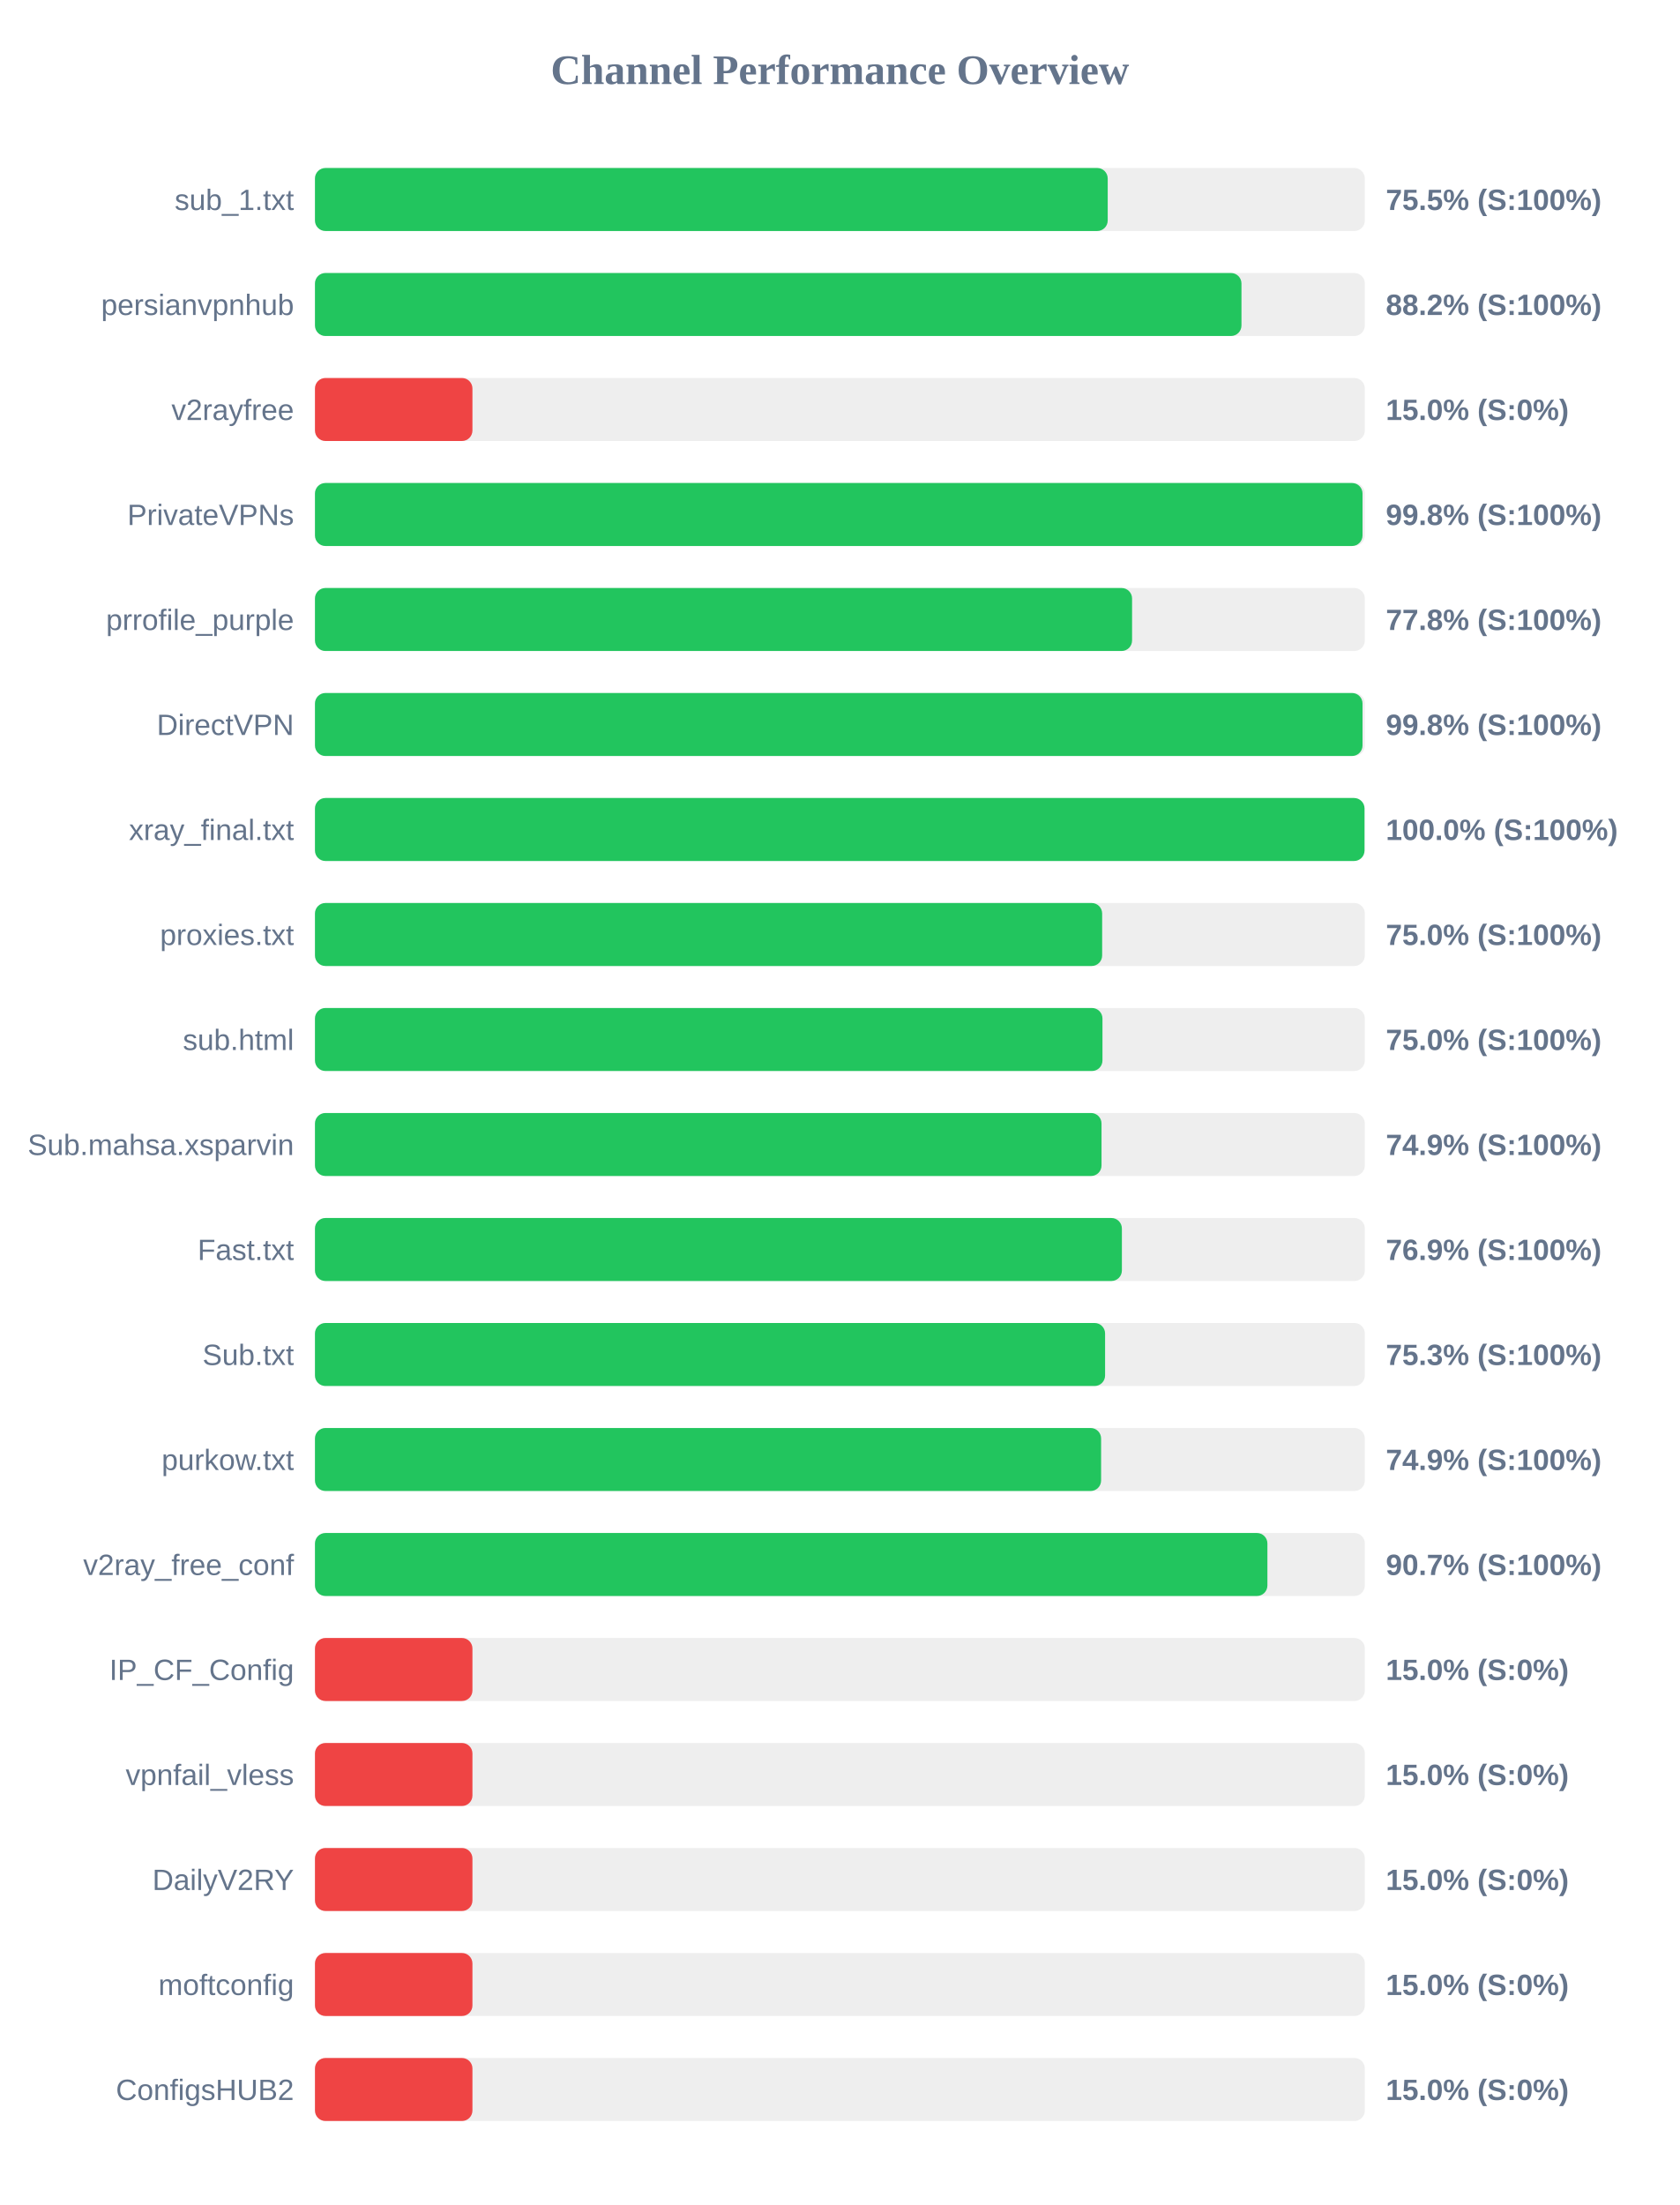
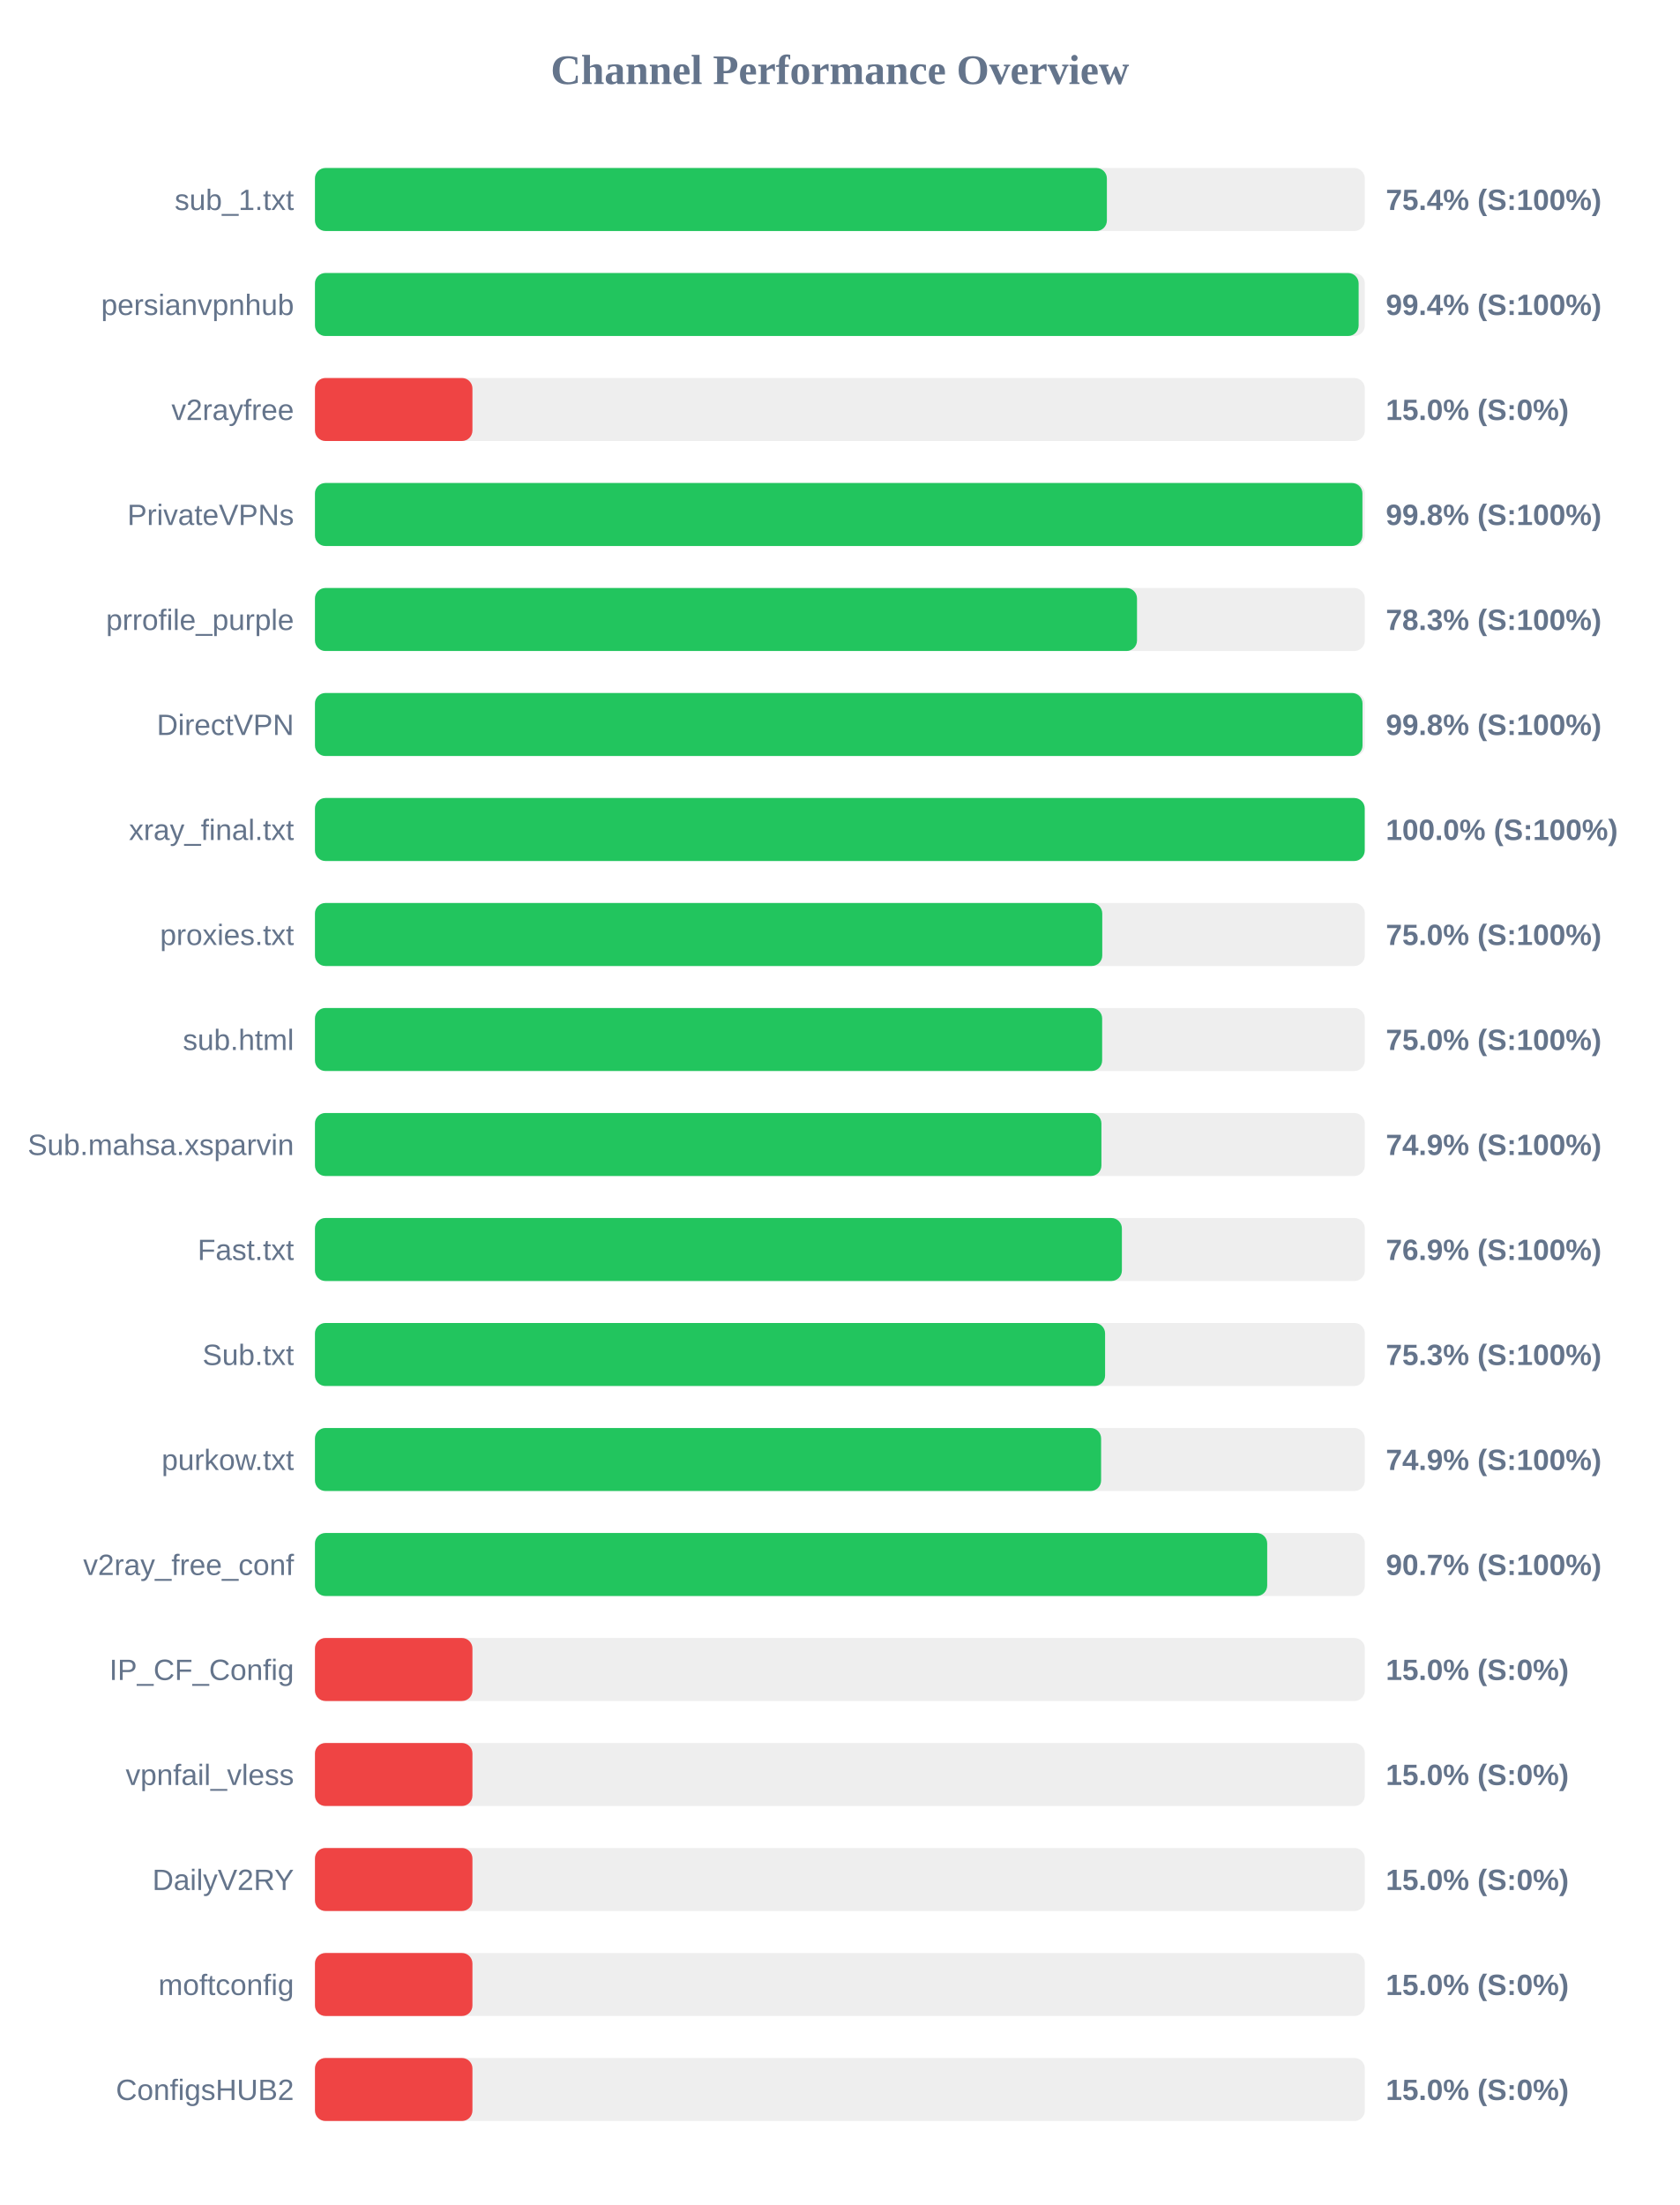
<svg xmlns="http://www.w3.org/2000/svg" width="800" height="1050" version="1.1">
  <style>
        .row { font: 14px Arial; fill: #64748b; }
        .score { font: bold 14px Arial; fill: #64748b; }
    </style>
  <text x="400" y="40" text-anchor="middle" font-size="20px" font-weight="bold" fill="#64748b">Channel Performance Overview</text>
  <rect x="150" y="80" width="500" height="30" fill="#eee" rx="5" />
-   <rect x="150" y="80" width="377.55" height="30" fill="#22c55e" rx="5" />
+   <rect x="150" y="80" width="377.15" height="30" fill="#22c55e" rx="5" />
  <text x="140" y="100" text-anchor="end" class="row">sub_1.txt</text>
-   <text x="660" y="100" text-anchor="start" class="score">75.5% (S:100%)</text>
+   <text x="660" y="100" text-anchor="start" class="score">75.4% (S:100%)</text>
  <rect x="150" y="130" width="500" height="30" fill="#eee" rx="5" />
-   <rect x="150" y="130" width="441.25" height="30" fill="#22c55e" rx="5" />
+   <rect x="150" y="130" width="497.05" height="30" fill="#22c55e" rx="5" />
  <text x="140" y="150" text-anchor="end" class="row">persianvpnhub</text>
-   <text x="660" y="150" text-anchor="start" class="score">88.2% (S:100%)</text>
+   <text x="660" y="150" text-anchor="start" class="score">99.4% (S:100%)</text>
  <rect x="150" y="180" width="500" height="30" fill="#eee" rx="5" />
  <rect x="150" y="180" width="75.0" height="30" fill="#ef4444" rx="5" />
  <text x="140" y="200" text-anchor="end" class="row">v2rayfree</text>
  <text x="660" y="200" text-anchor="start" class="score">15.0% (S:0%)</text>
  <rect x="150" y="230" width="500" height="30" fill="#eee" rx="5" />
-   <rect x="150" y="230" width="498.9" height="30" fill="#22c55e" rx="5" />
+   <rect x="150" y="230" width="498.85" height="30" fill="#22c55e" rx="5" />
  <text x="140" y="250" text-anchor="end" class="row">PrivateVPNs</text>
  <text x="660" y="250" text-anchor="start" class="score">99.8% (S:100%)</text>
  <rect x="150" y="280" width="500" height="30" fill="#eee" rx="5" />
-   <rect x="150" y="280" width="389.15" height="30" fill="#22c55e" rx="5" />
+   <rect x="150" y="280" width="391.5" height="30" fill="#22c55e" rx="5" />
  <text x="140" y="300" text-anchor="end" class="row">prrofile_purple</text>
-   <text x="660" y="300" text-anchor="start" class="score">77.8% (S:100%)</text>
+   <text x="660" y="300" text-anchor="start" class="score">78.3% (S:100%)</text>
  <rect x="150" y="330" width="500" height="30" fill="#eee" rx="5" />
  <rect x="150" y="330" width="498.9" height="30" fill="#22c55e" rx="5" />
  <text x="140" y="350" text-anchor="end" class="row">DirectVPN</text>
  <text x="660" y="350" text-anchor="start" class="score">99.8% (S:100%)</text>
  <rect x="150" y="380" width="500" height="30" fill="#eee" rx="5" />
-   <rect x="150" y="380" width="499.85" height="30" fill="#22c55e" rx="5" />
+   <rect x="150" y="380" width="499.95" height="30" fill="#22c55e" rx="5" />
  <text x="140" y="400" text-anchor="end" class="row">xray_final.txt</text>
  <text x="660" y="400" text-anchor="start" class="score">100.0% (S:100%)</text>
  <rect x="150" y="430" width="500" height="30" fill="#eee" rx="5" />
-   <rect x="150" y="430" width="374.9" height="30" fill="#22c55e" rx="5" />
+   <rect x="150" y="430" width="374.95" height="30" fill="#22c55e" rx="5" />
  <text x="140" y="450" text-anchor="end" class="row">proxies.txt</text>
  <text x="660" y="450" text-anchor="start" class="score">75.0% (S:100%)</text>
  <rect x="150" y="480" width="500" height="30" fill="#eee" rx="5" />
-   <rect x="150" y="480" width="375.05" height="30" fill="#22c55e" rx="5" />
+   <rect x="150" y="480" width="374.9" height="30" fill="#22c55e" rx="5" />
  <text x="140" y="500" text-anchor="end" class="row">sub.html</text>
  <text x="660" y="500" text-anchor="start" class="score">75.0% (S:100%)</text>
  <rect x="150" y="530" width="500" height="30" fill="#eee" rx="5" />
-   <rect x="150" y="530" width="374.6" height="30" fill="#22c55e" rx="5" />
+   <rect x="150" y="530" width="374.55" height="30" fill="#22c55e" rx="5" />
  <text x="140" y="550" text-anchor="end" class="row">Sub.mahsa.xsparvin</text>
  <text x="660" y="550" text-anchor="start" class="score">74.9% (S:100%)</text>
  <rect x="150" y="580" width="500" height="30" fill="#eee" rx="5" />
  <rect x="150" y="580" width="384.3" height="30" fill="#22c55e" rx="5" />
  <text x="140" y="600" text-anchor="end" class="row">Fast.txt</text>
  <text x="660" y="600" text-anchor="start" class="score">76.9% (S:100%)</text>
  <rect x="150" y="630" width="500" height="30" fill="#eee" rx="5" />
  <rect x="150" y="630" width="376.3" height="30" fill="#22c55e" rx="5" />
  <text x="140" y="650" text-anchor="end" class="row">Sub.txt</text>
  <text x="660" y="650" text-anchor="start" class="score">75.3% (S:100%)</text>
  <rect x="150" y="680" width="500" height="30" fill="#eee" rx="5" />
  <rect x="150" y="680" width="374.4" height="30" fill="#22c55e" rx="5" />
  <text x="140" y="700" text-anchor="end" class="row">purkow.txt</text>
  <text x="660" y="700" text-anchor="start" class="score">74.9% (S:100%)</text>
  <rect x="150" y="730" width="500" height="30" fill="#eee" rx="5" />
-   <rect x="150" y="730" width="453.6" height="30" fill="#22c55e" rx="5" />
+   <rect x="150" y="730" width="453.5" height="30" fill="#22c55e" rx="5" />
  <text x="140" y="750" text-anchor="end" class="row">v2ray_free_conf</text>
  <text x="660" y="750" text-anchor="start" class="score">90.7% (S:100%)</text>
  <rect x="150" y="780" width="500" height="30" fill="#eee" rx="5" />
  <rect x="150" y="780" width="75.0" height="30" fill="#ef4444" rx="5" />
  <text x="140" y="800" text-anchor="end" class="row">IP_CF_Config</text>
  <text x="660" y="800" text-anchor="start" class="score">15.0% (S:0%)</text>
  <rect x="150" y="830" width="500" height="30" fill="#eee" rx="5" />
  <rect x="150" y="830" width="75.0" height="30" fill="#ef4444" rx="5" />
  <text x="140" y="850" text-anchor="end" class="row">vpnfail_vless</text>
  <text x="660" y="850" text-anchor="start" class="score">15.0% (S:0%)</text>
  <rect x="150" y="880" width="500" height="30" fill="#eee" rx="5" />
  <rect x="150" y="880" width="75.0" height="30" fill="#ef4444" rx="5" />
  <text x="140" y="900" text-anchor="end" class="row">DailyV2RY</text>
  <text x="660" y="900" text-anchor="start" class="score">15.0% (S:0%)</text>
  <rect x="150" y="930" width="500" height="30" fill="#eee" rx="5" />
  <rect x="150" y="930" width="75.0" height="30" fill="#ef4444" rx="5" />
  <text x="140" y="950" text-anchor="end" class="row">moftconfig</text>
  <text x="660" y="950" text-anchor="start" class="score">15.0% (S:0%)</text>
  <rect x="150" y="980" width="500" height="30" fill="#eee" rx="5" />
  <rect x="150" y="980" width="75.0" height="30" fill="#ef4444" rx="5" />
  <text x="140" y="1000" text-anchor="end" class="row">ConfigsHUB2</text>
  <text x="660" y="1000" text-anchor="start" class="score">15.0% (S:0%)</text>
</svg>
